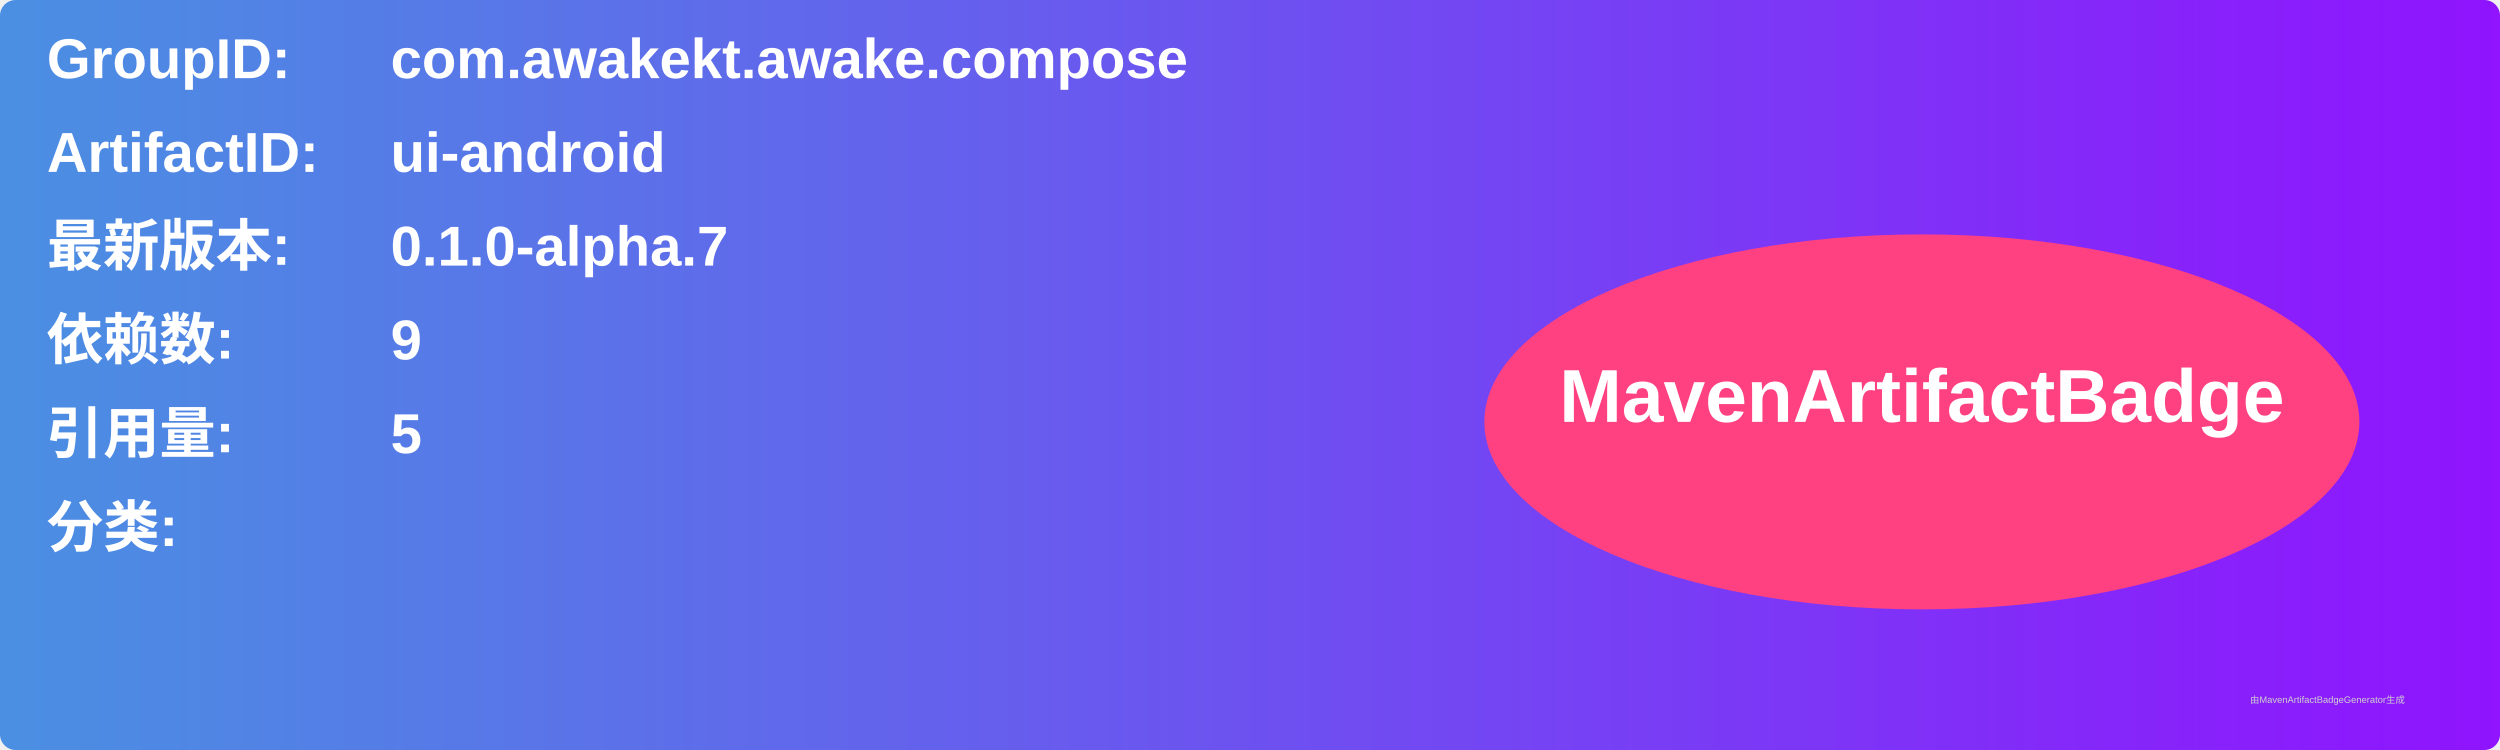
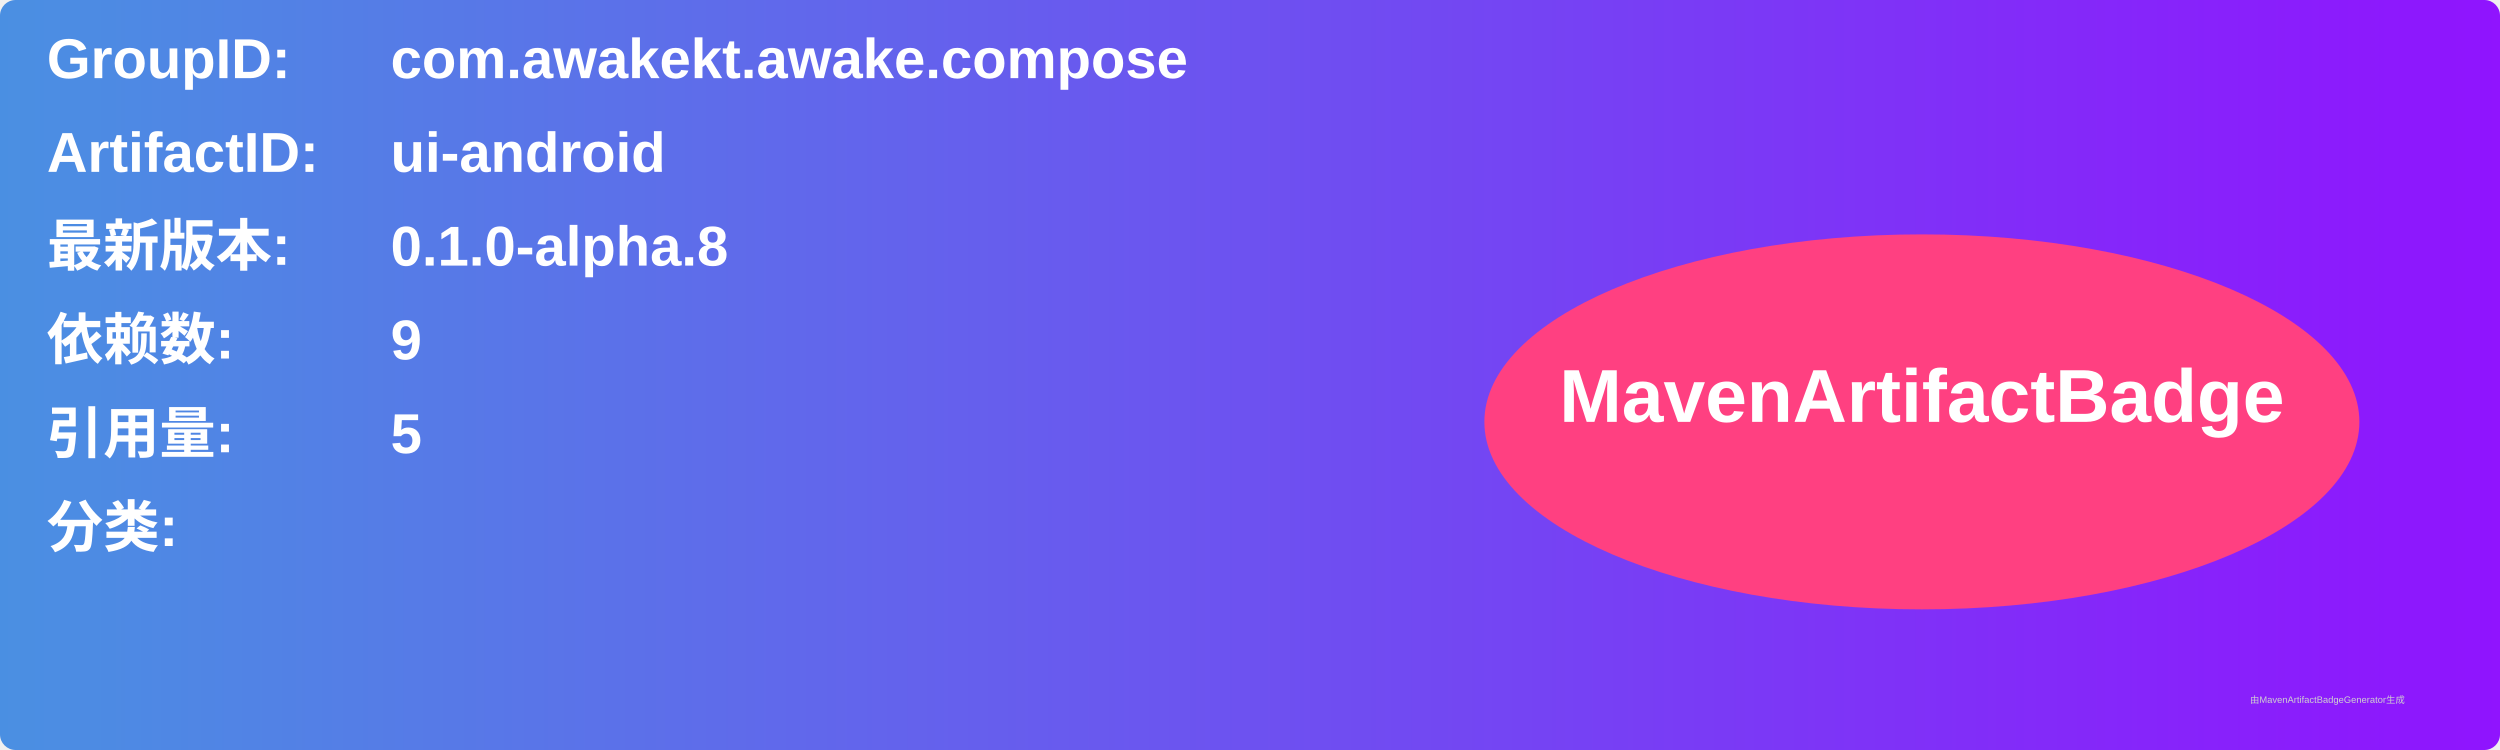
<svg xmlns="http://www.w3.org/2000/svg" width="800" height="240" viewBox="0 0 800 240">
  <linearGradient id="grad" x1="0%" y1="0%" x2="100%" y2="0%">
    <stop offset="0%" stop-color="#4a90e2" />
    <stop offset="100%" stop-color="#9013fe" />
  </linearGradient>
  <rect width="100%" height="100%" rx="5" ry="5" fill="url(#grad)" />
  <g transform="translate(15, 15)">
    <text x="0" y="10" font-family="Arial" font-size="18" fill="white" font-weight="bold" width="260">GroupID:</text>
    <text x="110" y="10" font-family="Arial" font-size="18" fill="white" font-weight="bold" width="460">com.awakekt.awake.compose</text>
    <text x="0" y="40" font-family="Arial" font-size="18" fill="white" font-weight="bold" width="260">ArtifactID:</text>
    <text x="110" y="40" font-family="Arial" font-size="18" fill="white" font-weight="bold" width="460">ui-android</text>
    <text x="0" y="70" font-family="Arial" font-size="18" fill="white" font-weight="bold">最新版本:</text>
    <text x="110" y="70" font-family="Arial" font-size="18" fill="white" font-weight="bold">
-       <tspan font-weight="bold">0.1.0-alpha.7</tspan>
+       <tspan font-weight="bold">0.1.0-alpha.8</tspan>
    </text>
    <text x="0" y="100" font-family="Arial" font-size="18" fill="white" font-weight="bold">依赖数: </text>
    <text x="110" y="100" font-family="Arial" font-size="18" fill="white">
      <tspan font-weight="bold">9</tspan>
    </text>
    <text x="0" y="130" font-family="Arial" font-size="18" fill="white" font-weight="bold">引用量: </text>
    <text x="110" y="130" font-family="Arial" font-size="18" fill="white">
      <tspan font-weight="bold">5</tspan>
    </text>
    <text x="0" y="160" font-family="Arial" font-size="18" fill="white" font-weight="bold">分类:</text>
    <text x="10" y="190" font-family="Arial" font-size="10" fill="white">
      <tspan font-weight="bold" />
    </text>
    <ellipse cx="600" cy="120" rx="140" ry="60" fill="#ff4081" />
    <text x="600" y="120" text-anchor="middle" font-family="Arial" font-size="24" fill="white" font-weight="bold">MavenArtifactBadge</text>
  </g>
  <text x="720" y="225" font-family="Arial" font-size="3" fill="#d0d0d0">由MavenArtifactBadgeGenerator生成</text>
</svg>
